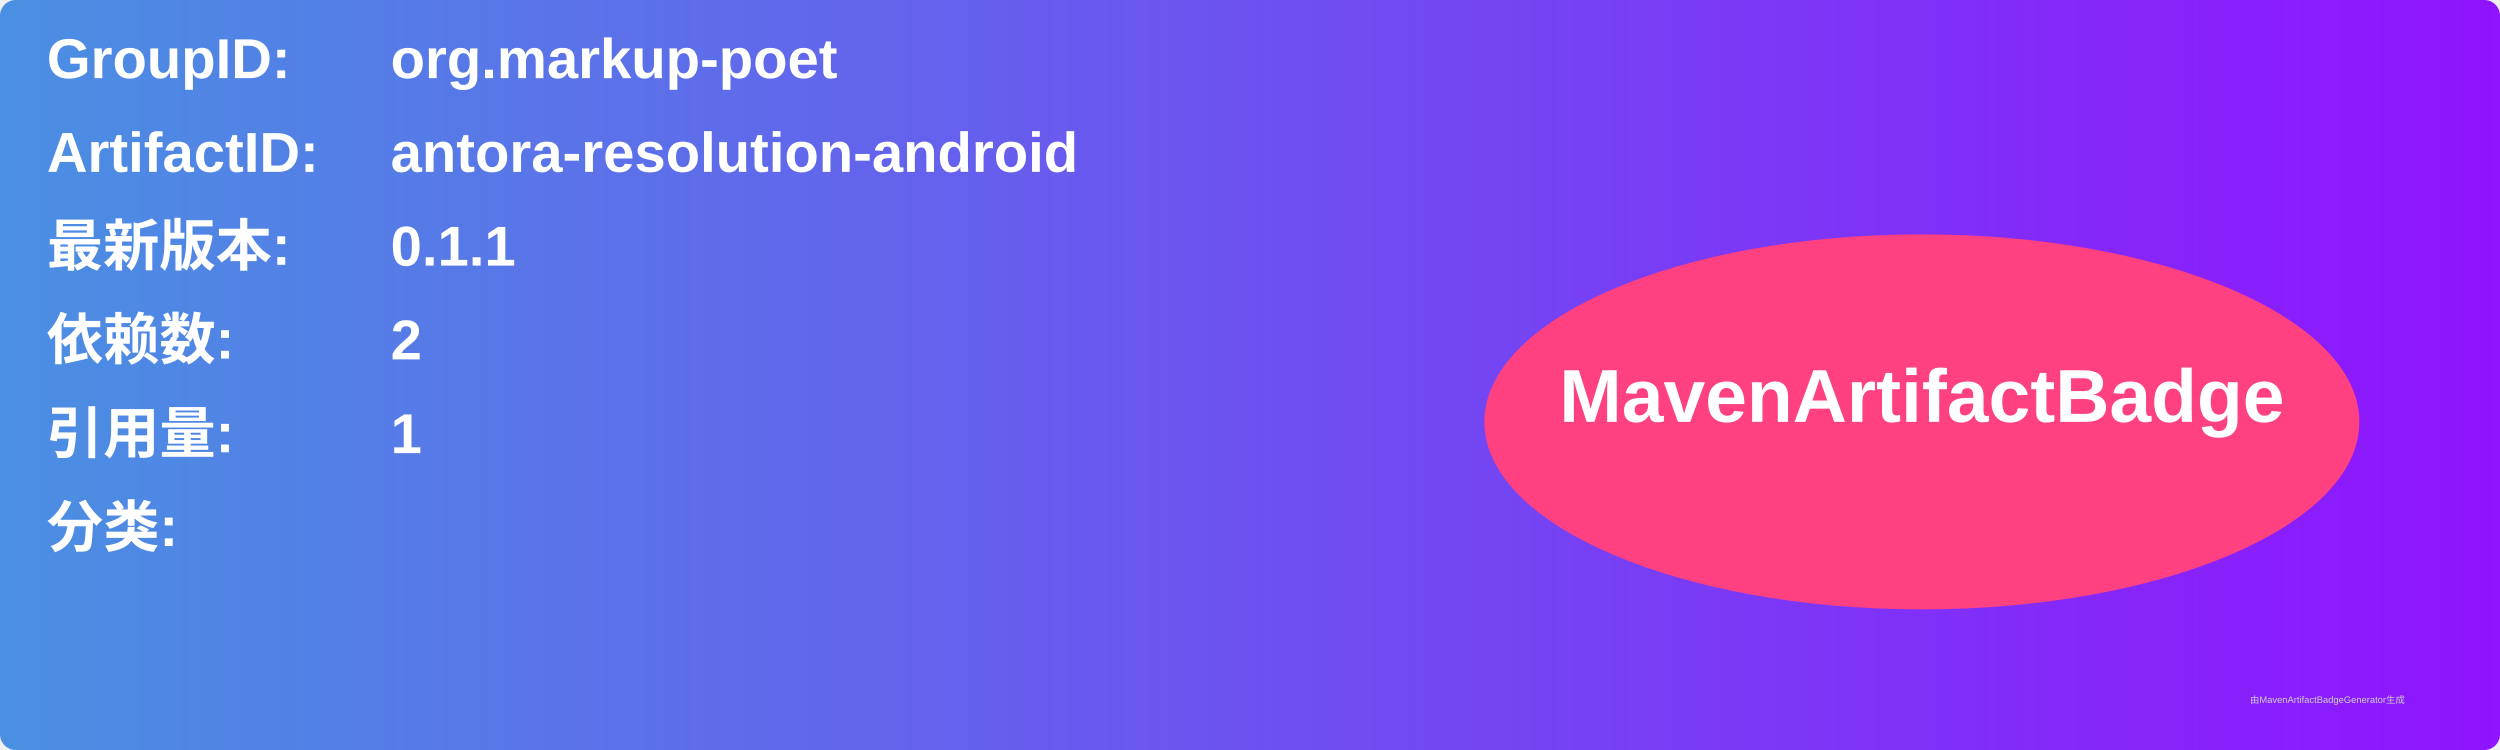
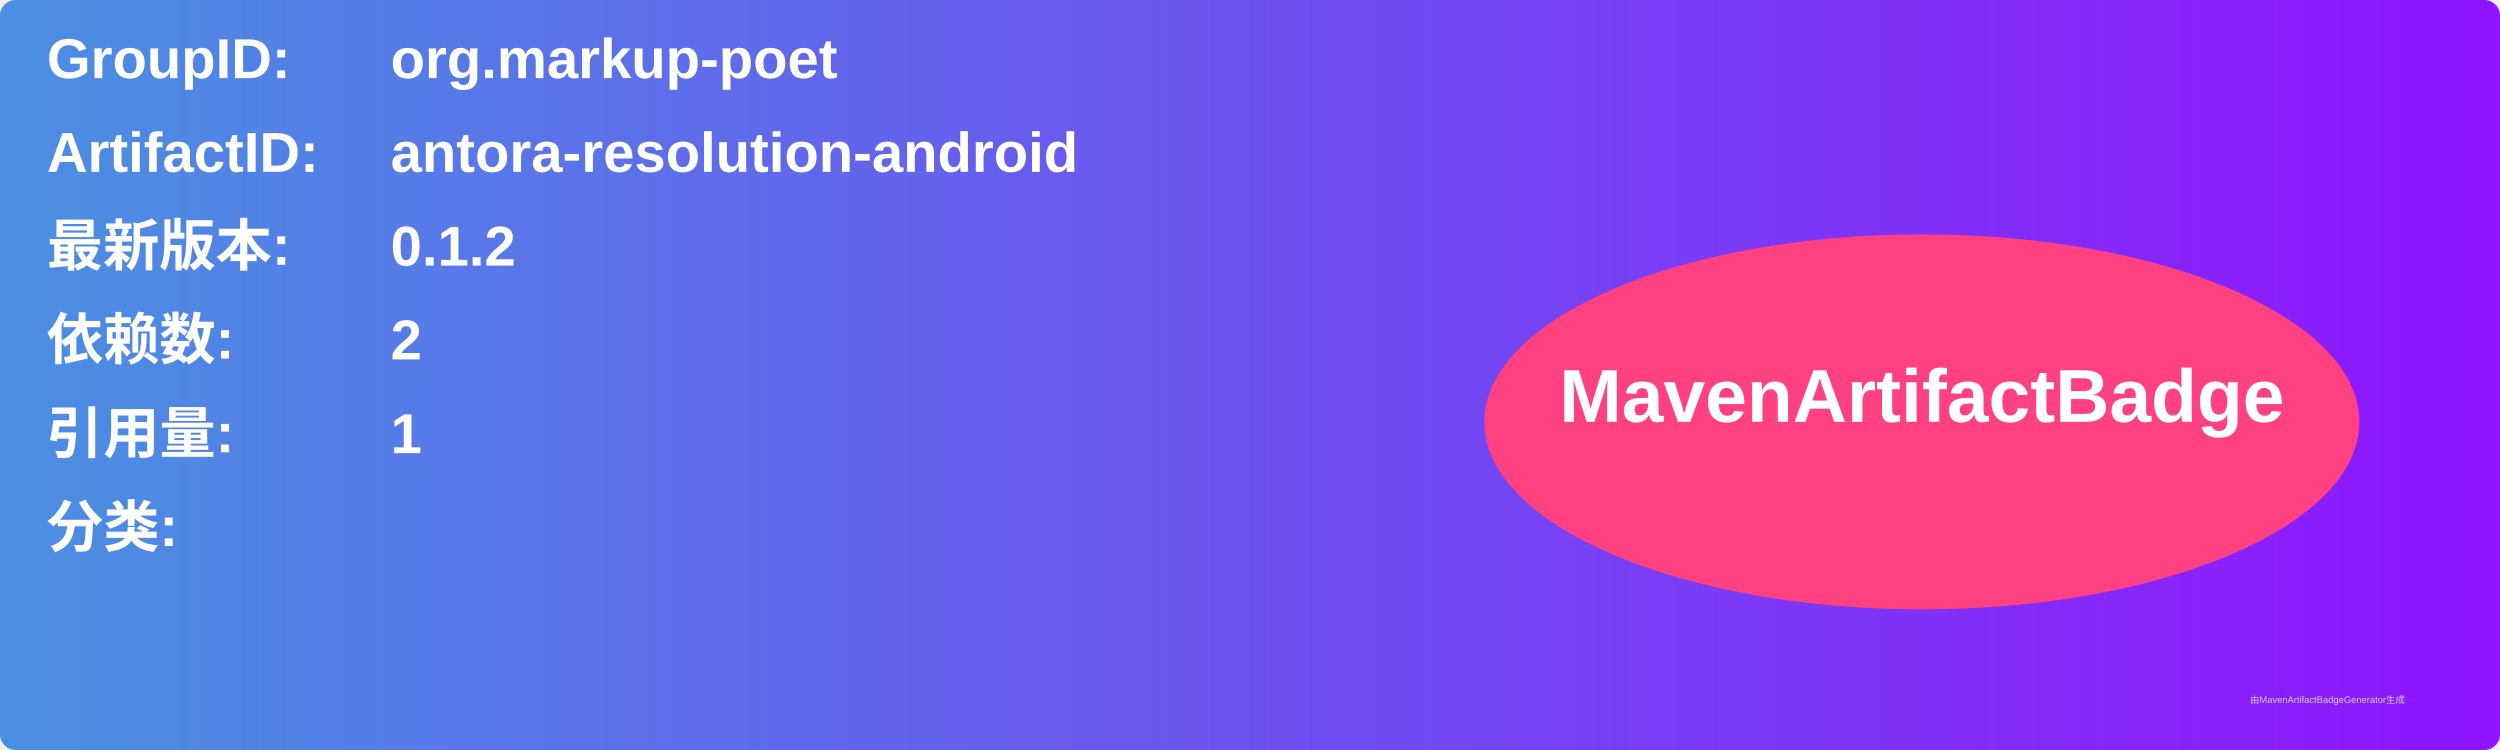
<svg xmlns="http://www.w3.org/2000/svg" width="800" height="240" viewBox="0 0 800 240">
  <linearGradient id="grad" x1="0%" y1="0%" x2="100%" y2="0%">
    <stop offset="0%" stop-color="#4a90e2" />
    <stop offset="100%" stop-color="#9013fe" />
  </linearGradient>
  <rect width="100%" height="100%" rx="5" ry="5" fill="url(#grad)" />
  <g transform="translate(15, 15)">
    <text x="0" y="10" font-family="Arial" font-size="18" fill="white" font-weight="bold" width="260">GroupID:</text>
    <text x="110" y="10" font-family="Arial" font-size="18" fill="white" font-weight="bold" width="460">org.markup-poet</text>
    <text x="0" y="40" font-family="Arial" font-size="18" fill="white" font-weight="bold" width="260">ArtifactID:</text>
    <text x="110" y="40" font-family="Arial" font-size="18" fill="white" font-weight="bold" width="460">antora-resolution-android</text>
    <text x="0" y="70" font-family="Arial" font-size="18" fill="white" font-weight="bold">最新版本:</text>
    <text x="110" y="70" font-family="Arial" font-size="18" fill="white" font-weight="bold">
-       <tspan font-weight="bold">0.1.1</tspan>
+       <tspan font-weight="bold">0.1.2</tspan>
    </text>
    <text x="0" y="100" font-family="Arial" font-size="18" fill="white" font-weight="bold">依赖数: </text>
    <text x="110" y="100" font-family="Arial" font-size="18" fill="white">
      <tspan font-weight="bold">2</tspan>
    </text>
    <text x="0" y="130" font-family="Arial" font-size="18" fill="white" font-weight="bold">引用量: </text>
    <text x="110" y="130" font-family="Arial" font-size="18" fill="white">
      <tspan font-weight="bold">1</tspan>
    </text>
    <text x="0" y="160" font-family="Arial" font-size="18" fill="white" font-weight="bold">分类:</text>
    <text x="10" y="190" font-family="Arial" font-size="10" fill="white">
      <tspan font-weight="bold" />
    </text>
    <ellipse cx="600" cy="120" rx="140" ry="60" fill="#ff4081" />
    <text x="600" y="120" text-anchor="middle" font-family="Arial" font-size="24" fill="white" font-weight="bold">MavenArtifactBadge</text>
  </g>
  <text x="720" y="225" font-family="Arial" font-size="3" fill="#d0d0d0">由MavenArtifactBadgeGenerator生成</text>
</svg>
